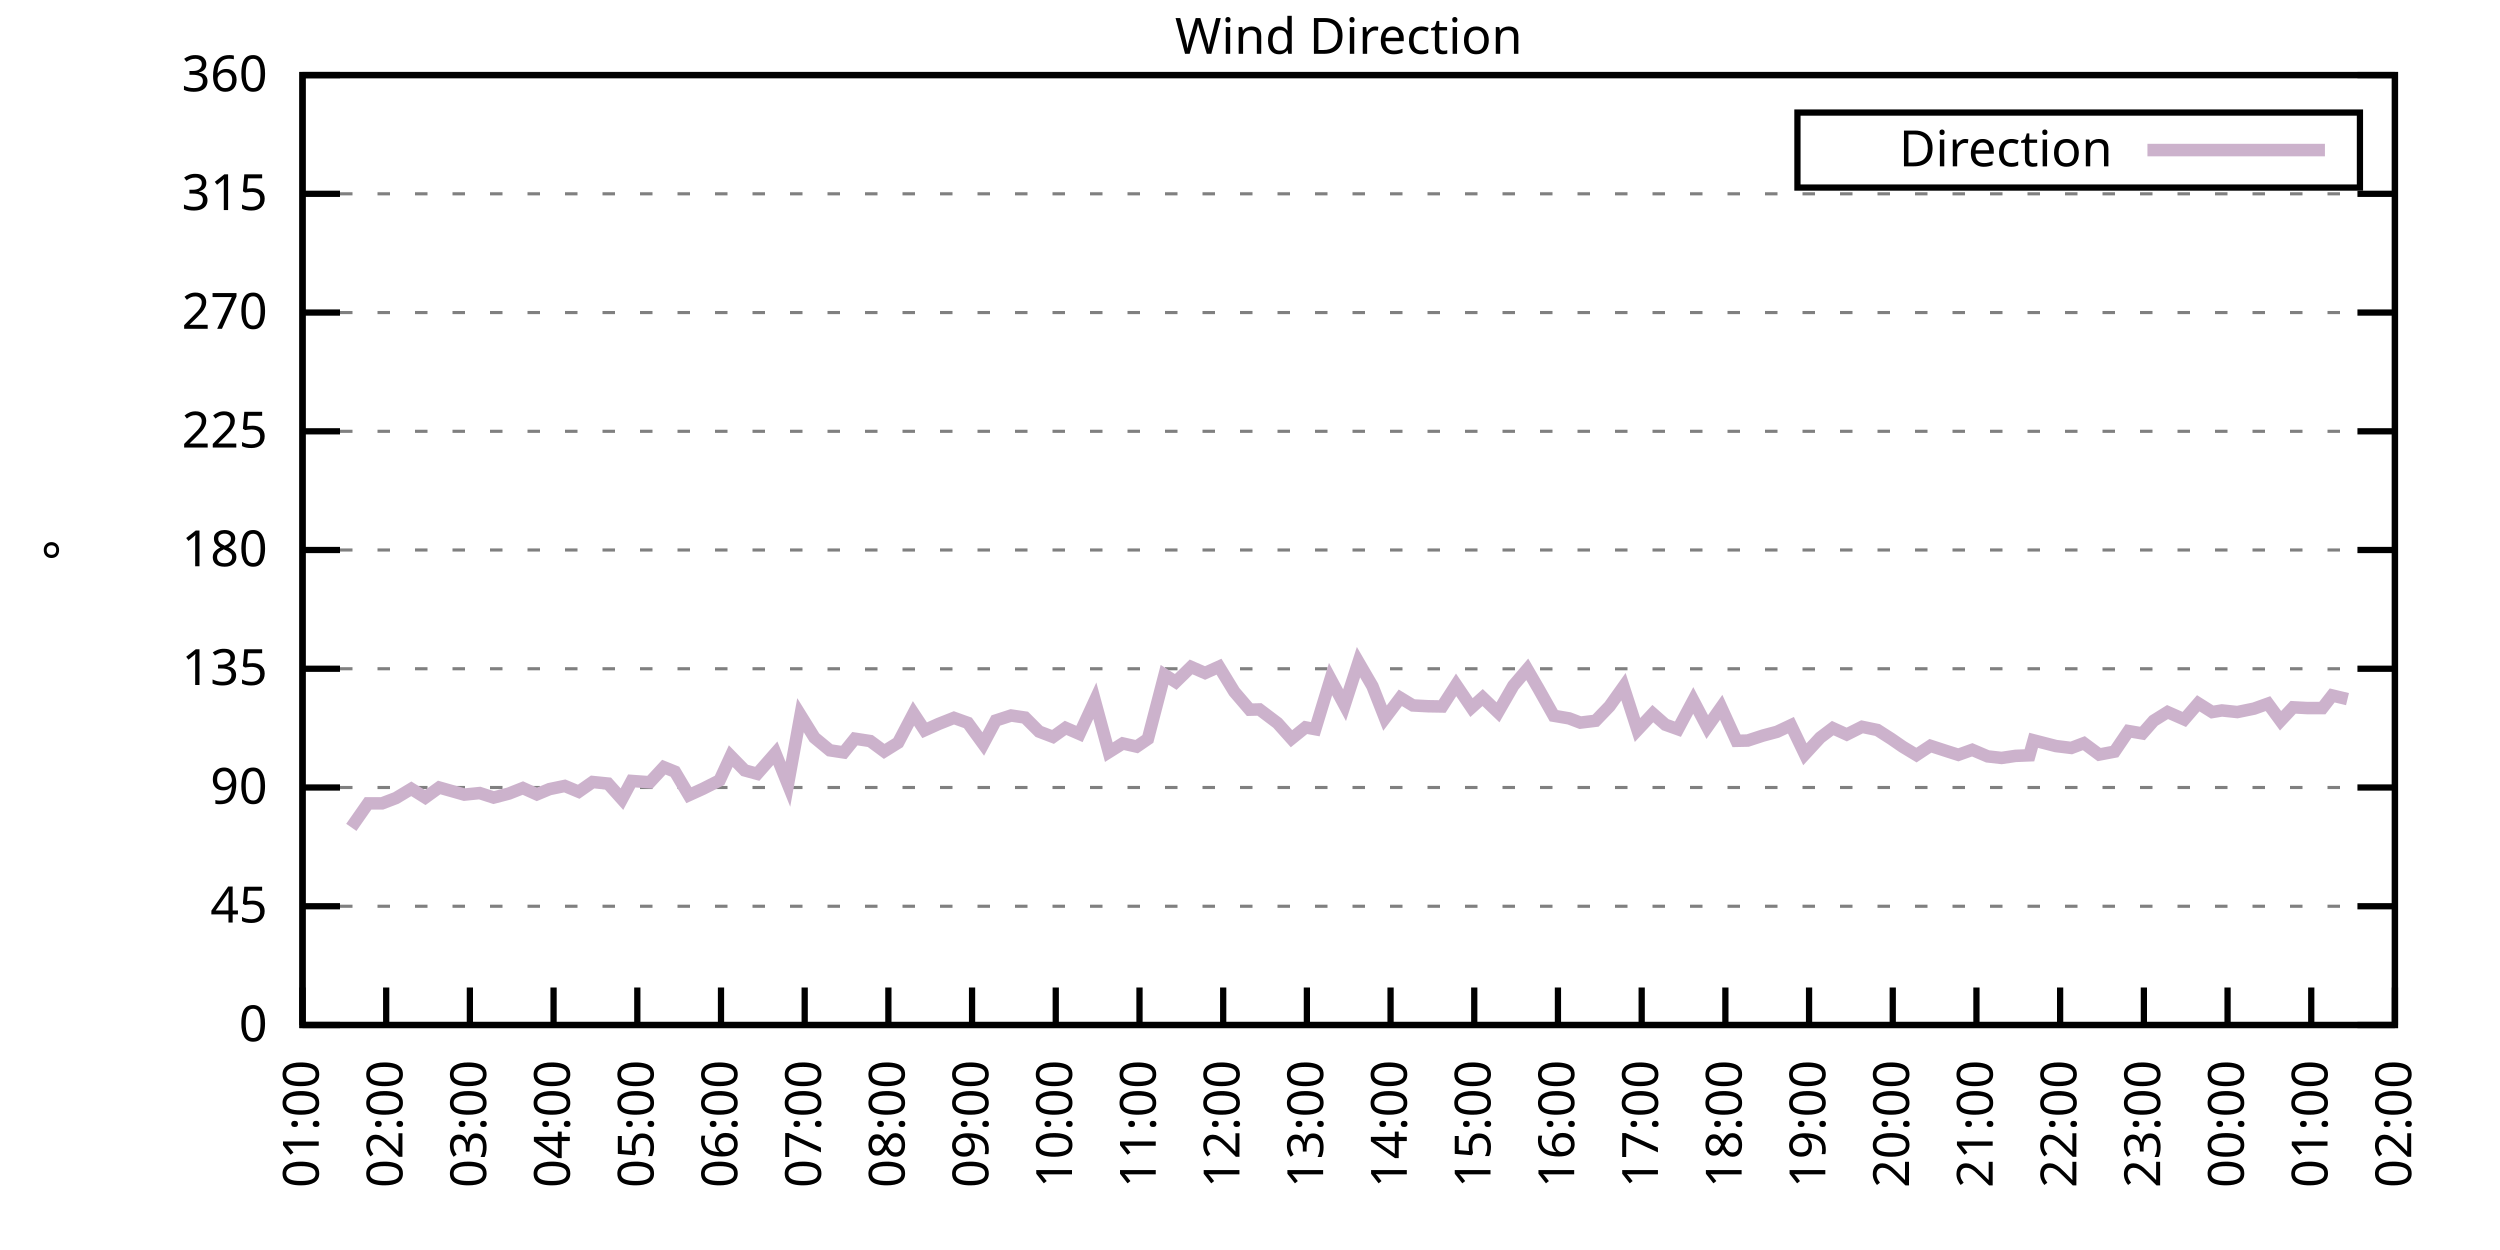
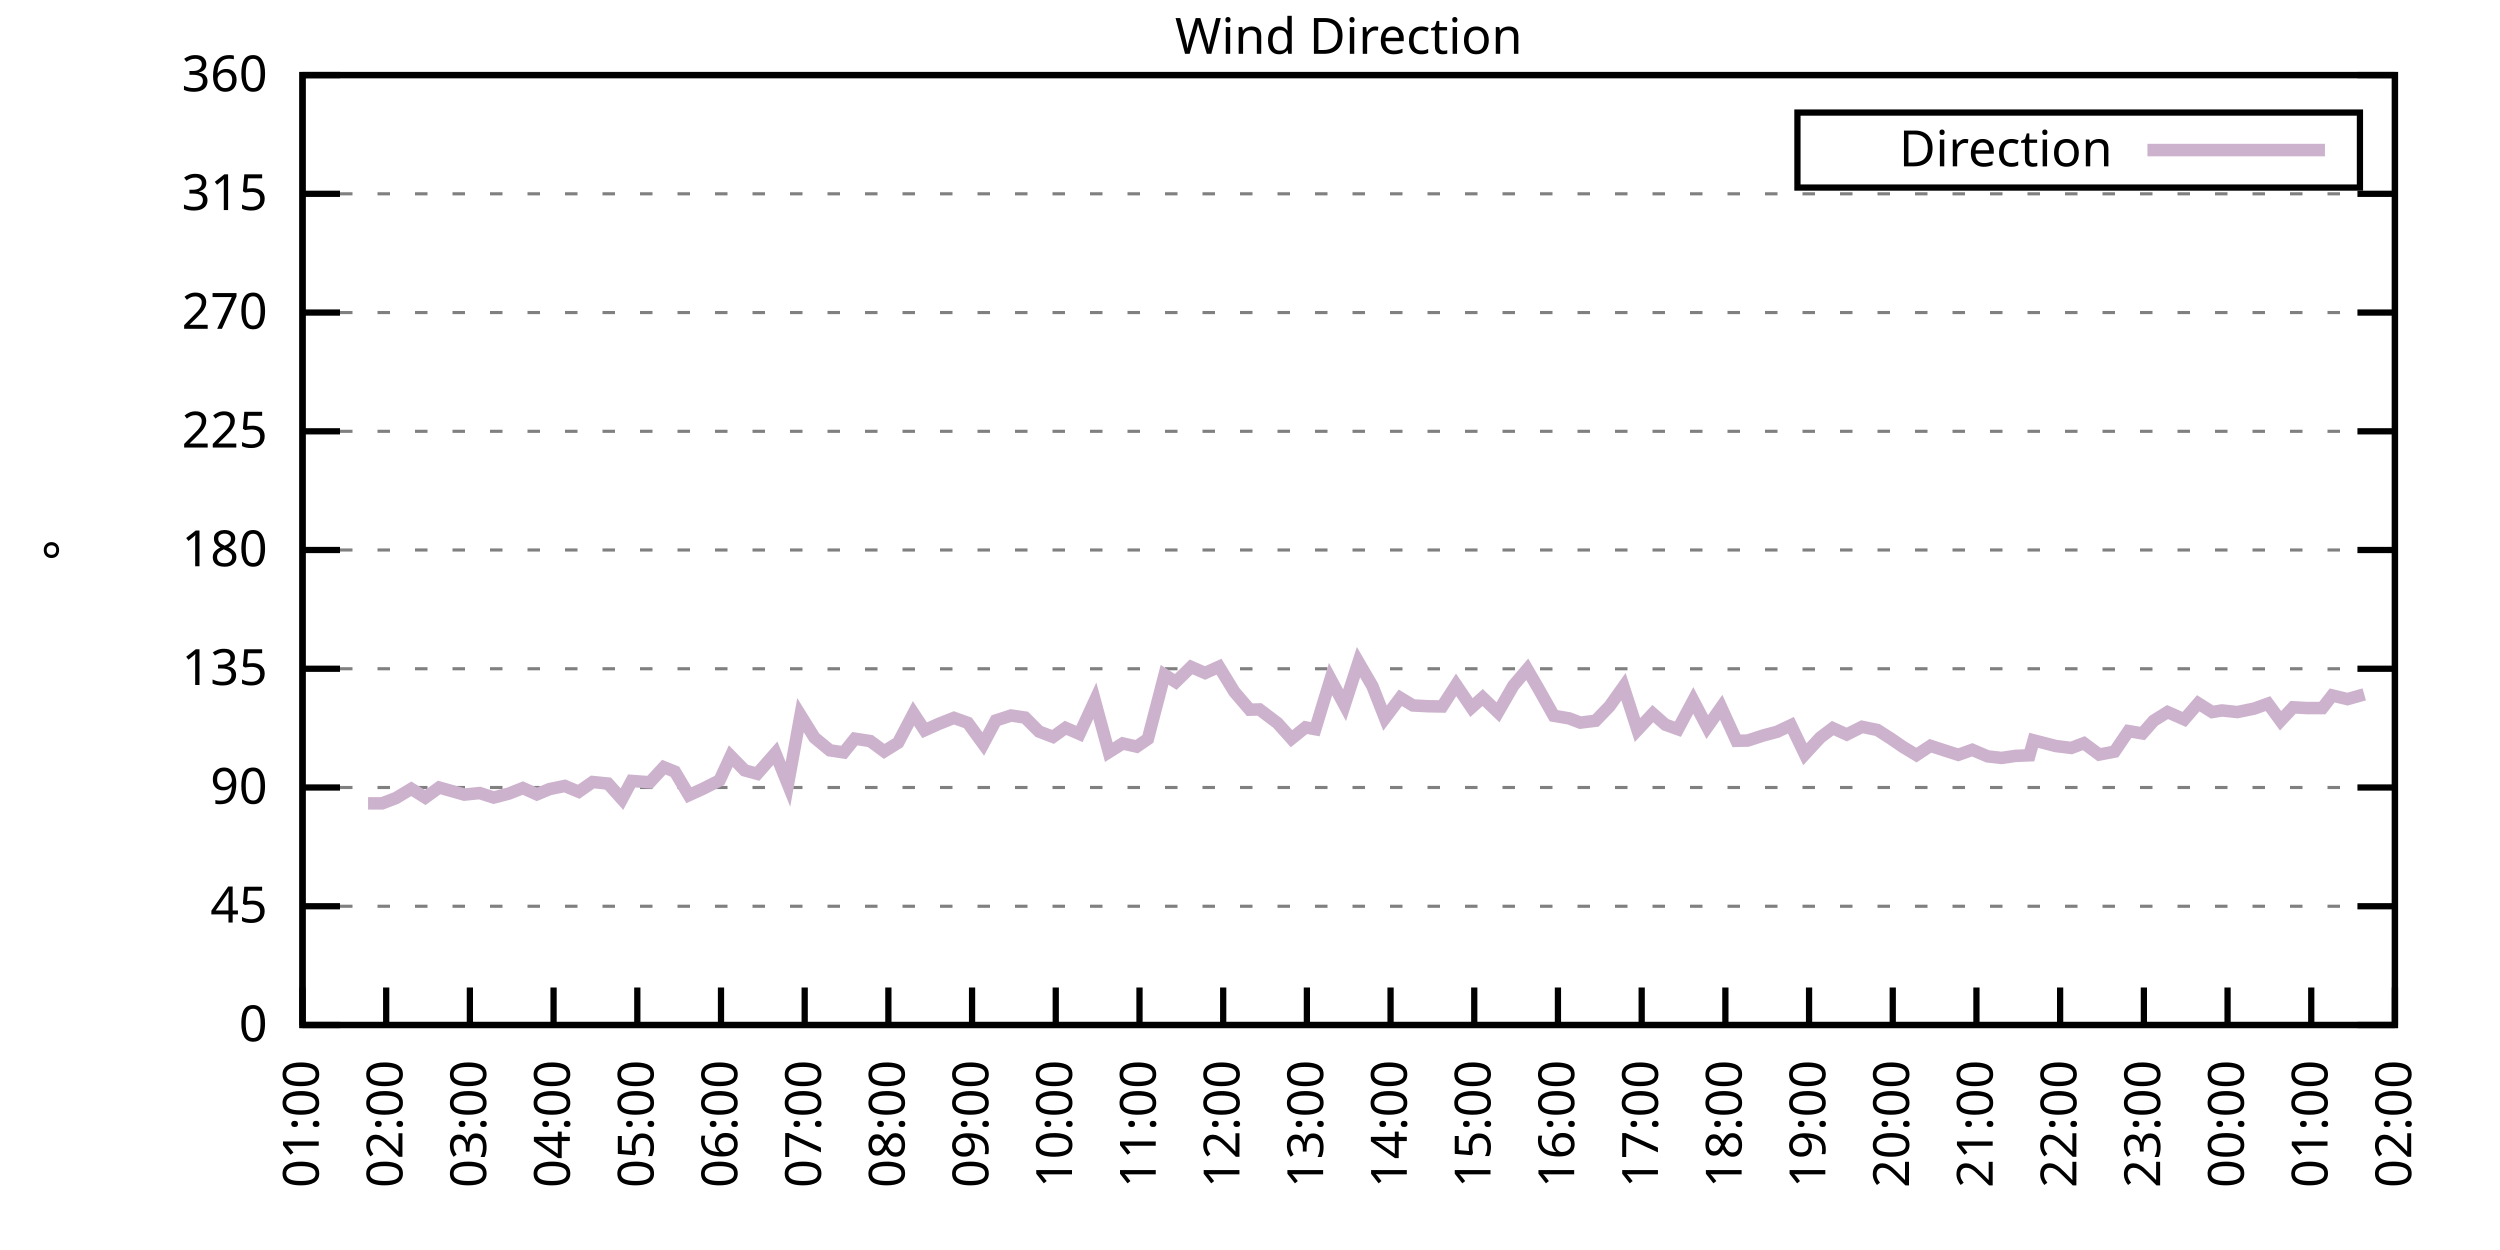
<svg xmlns="http://www.w3.org/2000/svg" xmlns:xlink="http://www.w3.org/1999/xlink" width="400" height="200" viewBox="0 0 400 200">
  <g id="gnuplot_canvas">
    <rect x="0" y="0" width="400" height="200" fill="none" />
    <defs>
      <circle id="gpDot" r="0.5" stroke-width="0.5" stroke="currentColor" />
      <path id="gpPt0" stroke-width="0.333" stroke="currentColor" d="M-1,0 h2 M0,-1 v2" />
      <path id="gpPt1" stroke-width="0.333" stroke="currentColor" d="M-1,-1 L1,1 M1,-1 L-1,1" />
      <path id="gpPt2" stroke-width="0.333" stroke="currentColor" d="M-1,0 L1,0 M0,-1 L0,1 M-1,-1 L1,1 M-1,1 L1,-1" />
      <rect id="gpPt3" stroke-width="0.333" stroke="currentColor" x="-1" y="-1" width="2" height="2" />
      <rect id="gpPt4" stroke-width="0.333" stroke="currentColor" fill="currentColor" x="-1" y="-1" width="2" height="2" />
      <circle id="gpPt5" stroke-width="0.333" stroke="currentColor" cx="0" cy="0" r="1" />
      <use xlink:href="#gpPt5" id="gpPt6" fill="currentColor" stroke="none" />
      <path id="gpPt7" stroke-width="0.333" stroke="currentColor" d="M0,-1.33 L-1.33,0.67 L1.33,0.67 z" />
      <use xlink:href="#gpPt7" id="gpPt8" fill="currentColor" stroke="none" />
      <use xlink:href="#gpPt7" id="gpPt9" stroke="currentColor" transform="rotate(180)" />
      <use xlink:href="#gpPt9" id="gpPt10" fill="currentColor" stroke="none" />
      <use xlink:href="#gpPt3" id="gpPt11" stroke="currentColor" transform="rotate(45)" />
      <use xlink:href="#gpPt11" id="gpPt12" fill="currentColor" stroke="none" />
      <path id="gpPt13" stroke-width="0.333" stroke="currentColor" d="M0,1.330 L1.265,0.411 L0.782,-1.067 L-0.782,-1.076 L-1.265,0.411 z" />
      <use xlink:href="#gpPt13" id="gpPt14" fill="currentColor" stroke="none" />
      <filter id="textbox" filterUnits="objectBoundingBox" x="0" y="0" height="1" width="1">
        <feFlood flood-color="white" flood-opacity="1" result="bgnd" />
        <feComposite in="SourceGraphic" in2="bgnd" operator="atop" />
      </filter>
      <filter id="greybox" filterUnits="objectBoundingBox" x="0" y="0" height="1" width="1">
        <feFlood flood-color="lightgrey" flood-opacity="1" result="grey" />
        <feComposite in="SourceGraphic" in2="grey" operator="atop" />
      </filter>
    </defs>
    <g fill="none" color="white" stroke="currentColor" stroke-width="1.00" stroke-linecap="butt" stroke-linejoin="miter">
</g>
    <g fill="none" color="black" stroke="currentColor" stroke-width="1.00" stroke-linecap="butt" stroke-linejoin="miter">
      <g stroke="none" shape-rendering="crispEdges">
        <polygon fill="rgb(255, 255, 255)" points="48.40,164.00 383.18,164.00 383.18,12.02 48.40,12.02 " />
      </g>
    </g>
    <g fill="none" color="black" stroke="currentColor" stroke-width="1.00" stroke-linecap="butt" stroke-linejoin="miter">
</g>
    <g fill="none" color="black" stroke="black" stroke-width="0.50" stroke-linecap="butt" stroke-linejoin="miter">
</g>
    <g fill="none" color="gray" stroke="currentColor" stroke-width="0.50" stroke-linecap="butt" stroke-linejoin="miter">
      <path stroke="gray" stroke-dasharray="2,4" class="gridline" d="M48.40,164.00 L383.19,164.00  " />
    </g>
    <g fill="none" color="gray" stroke="gray" stroke-width="1.00" stroke-linecap="butt" stroke-linejoin="miter">
</g>
    <g fill="none" color="black" stroke="currentColor" stroke-width="1.00" stroke-linecap="butt" stroke-linejoin="miter">
      <path stroke="black" d="M48.40,164.00 L54.40,164.00 M383.19,164.00 L377.19,164.00  " />
      <g transform="translate(42.80,166.60)" stroke="none" fill="black" font-family="Sans" font-size="8.00" text-anchor="end">
        <text>
          <tspan font-family="Sans"> 0</tspan>
        </text>
      </g>
    </g>
    <g fill="none" color="black" stroke="currentColor" stroke-width="1.00" stroke-linecap="butt" stroke-linejoin="miter">
</g>
    <g fill="none" color="black" stroke="black" stroke-width="0.50" stroke-linecap="butt" stroke-linejoin="miter">
</g>
    <g fill="none" color="gray" stroke="currentColor" stroke-width="0.50" stroke-linecap="butt" stroke-linejoin="miter">
      <path stroke="gray" stroke-dasharray="2,4" class="gridline" d="M48.40,145.00 L383.19,145.00  " />
    </g>
    <g fill="none" color="gray" stroke="gray" stroke-width="1.00" stroke-linecap="butt" stroke-linejoin="miter">
</g>
    <g fill="none" color="black" stroke="currentColor" stroke-width="1.00" stroke-linecap="butt" stroke-linejoin="miter">
      <path stroke="black" d="M48.40,145.00 L54.40,145.00 M383.19,145.00 L377.19,145.00  " />
      <g transform="translate(42.80,147.60)" stroke="none" fill="black" font-family="Sans" font-size="8.00" text-anchor="end">
        <text>
          <tspan font-family="Sans"> 45</tspan>
        </text>
      </g>
    </g>
    <g fill="none" color="black" stroke="currentColor" stroke-width="1.00" stroke-linecap="butt" stroke-linejoin="miter">
</g>
    <g fill="none" color="black" stroke="black" stroke-width="0.50" stroke-linecap="butt" stroke-linejoin="miter">
</g>
    <g fill="none" color="gray" stroke="currentColor" stroke-width="0.50" stroke-linecap="butt" stroke-linejoin="miter">
      <path stroke="gray" stroke-dasharray="2,4" class="gridline" d="M48.40,126.00 L383.19,126.00  " />
    </g>
    <g fill="none" color="gray" stroke="gray" stroke-width="1.00" stroke-linecap="butt" stroke-linejoin="miter">
</g>
    <g fill="none" color="black" stroke="currentColor" stroke-width="1.00" stroke-linecap="butt" stroke-linejoin="miter">
      <path stroke="black" d="M48.40,126.00 L54.40,126.00 M383.19,126.00 L377.19,126.00  " />
      <g transform="translate(42.80,128.60)" stroke="none" fill="black" font-family="Sans" font-size="8.00" text-anchor="end">
        <text>
          <tspan font-family="Sans"> 90</tspan>
        </text>
      </g>
    </g>
    <g fill="none" color="black" stroke="currentColor" stroke-width="1.00" stroke-linecap="butt" stroke-linejoin="miter">
</g>
    <g fill="none" color="black" stroke="black" stroke-width="0.50" stroke-linecap="butt" stroke-linejoin="miter">
</g>
    <g fill="none" color="gray" stroke="currentColor" stroke-width="0.50" stroke-linecap="butt" stroke-linejoin="miter">
      <path stroke="gray" stroke-dasharray="2,4" class="gridline" d="M48.40,107.00 L383.19,107.00  " />
    </g>
    <g fill="none" color="gray" stroke="gray" stroke-width="1.00" stroke-linecap="butt" stroke-linejoin="miter">
</g>
    <g fill="none" color="black" stroke="currentColor" stroke-width="1.00" stroke-linecap="butt" stroke-linejoin="miter">
      <path stroke="black" d="M48.40,107.00 L54.40,107.00 M383.19,107.00 L377.19,107.00  " />
      <g transform="translate(42.80,109.60)" stroke="none" fill="black" font-family="Sans" font-size="8.00" text-anchor="end">
        <text>
          <tspan font-family="Sans"> 135</tspan>
        </text>
      </g>
    </g>
    <g fill="none" color="black" stroke="currentColor" stroke-width="1.00" stroke-linecap="butt" stroke-linejoin="miter">
</g>
    <g fill="none" color="black" stroke="black" stroke-width="0.50" stroke-linecap="butt" stroke-linejoin="miter">
</g>
    <g fill="none" color="gray" stroke="currentColor" stroke-width="0.50" stroke-linecap="butt" stroke-linejoin="miter">
      <path stroke="gray" stroke-dasharray="2,4" class="gridline" d="M48.40,88.00 L383.19,88.00  " />
    </g>
    <g fill="none" color="gray" stroke="gray" stroke-width="1.00" stroke-linecap="butt" stroke-linejoin="miter">
</g>
    <g fill="none" color="black" stroke="currentColor" stroke-width="1.00" stroke-linecap="butt" stroke-linejoin="miter">
      <path stroke="black" d="M48.40,88.00 L54.40,88.00 M383.19,88.00 L377.19,88.00  " />
      <g transform="translate(42.80,90.60)" stroke="none" fill="black" font-family="Sans" font-size="8.00" text-anchor="end">
        <text>
          <tspan font-family="Sans"> 180</tspan>
        </text>
      </g>
    </g>
    <g fill="none" color="black" stroke="currentColor" stroke-width="1.00" stroke-linecap="butt" stroke-linejoin="miter">
</g>
    <g fill="none" color="black" stroke="black" stroke-width="0.50" stroke-linecap="butt" stroke-linejoin="miter">
</g>
    <g fill="none" color="gray" stroke="currentColor" stroke-width="0.50" stroke-linecap="butt" stroke-linejoin="miter">
      <path stroke="gray" stroke-dasharray="2,4" class="gridline" d="M48.40,69.01 L383.19,69.01  " />
    </g>
    <g fill="none" color="gray" stroke="gray" stroke-width="1.00" stroke-linecap="butt" stroke-linejoin="miter">
</g>
    <g fill="none" color="black" stroke="currentColor" stroke-width="1.00" stroke-linecap="butt" stroke-linejoin="miter">
      <path stroke="black" d="M48.40,69.01 L54.40,69.01 M383.19,69.01 L377.19,69.01  " />
      <g transform="translate(42.80,71.61)" stroke="none" fill="black" font-family="Sans" font-size="8.00" text-anchor="end">
        <text>
          <tspan font-family="Sans"> 225</tspan>
        </text>
      </g>
    </g>
    <g fill="none" color="black" stroke="currentColor" stroke-width="1.00" stroke-linecap="butt" stroke-linejoin="miter">
</g>
    <g fill="none" color="black" stroke="black" stroke-width="0.50" stroke-linecap="butt" stroke-linejoin="miter">
</g>
    <g fill="none" color="gray" stroke="currentColor" stroke-width="0.50" stroke-linecap="butt" stroke-linejoin="miter">
      <path stroke="gray" stroke-dasharray="2,4" class="gridline" d="M48.40,50.01 L383.19,50.01  " />
    </g>
    <g fill="none" color="gray" stroke="gray" stroke-width="1.00" stroke-linecap="butt" stroke-linejoin="miter">
</g>
    <g fill="none" color="black" stroke="currentColor" stroke-width="1.00" stroke-linecap="butt" stroke-linejoin="miter">
      <path stroke="black" d="M48.40,50.01 L54.40,50.01 M383.19,50.01 L377.19,50.01  " />
      <g transform="translate(42.80,52.61)" stroke="none" fill="black" font-family="Sans" font-size="8.00" text-anchor="end">
        <text>
          <tspan font-family="Sans"> 270</tspan>
        </text>
      </g>
    </g>
    <g fill="none" color="black" stroke="currentColor" stroke-width="1.00" stroke-linecap="butt" stroke-linejoin="miter">
</g>
    <g fill="none" color="black" stroke="black" stroke-width="0.50" stroke-linecap="butt" stroke-linejoin="miter">
</g>
    <g fill="none" color="gray" stroke="currentColor" stroke-width="0.50" stroke-linecap="butt" stroke-linejoin="miter">
      <path stroke="gray" stroke-dasharray="2,4" class="gridline" d="M48.40,31.01 L383.19,31.01  " />
    </g>
    <g fill="none" color="gray" stroke="gray" stroke-width="1.00" stroke-linecap="butt" stroke-linejoin="miter">
</g>
    <g fill="none" color="black" stroke="currentColor" stroke-width="1.00" stroke-linecap="butt" stroke-linejoin="miter">
      <path stroke="black" d="M48.40,31.01 L54.40,31.01 M383.19,31.01 L377.19,31.01  " />
      <g transform="translate(42.80,33.61)" stroke="none" fill="black" font-family="Sans" font-size="8.00" text-anchor="end">
        <text>
          <tspan font-family="Sans"> 315</tspan>
        </text>
      </g>
    </g>
    <g fill="none" color="black" stroke="currentColor" stroke-width="1.00" stroke-linecap="butt" stroke-linejoin="miter">
</g>
    <g fill="none" color="black" stroke="black" stroke-width="0.50" stroke-linecap="butt" stroke-linejoin="miter">
</g>
    <g fill="none" color="gray" stroke="currentColor" stroke-width="0.50" stroke-linecap="butt" stroke-linejoin="miter">
      <path stroke="gray" stroke-dasharray="2,4" class="gridline" d="M48.40,12.01 L383.19,12.01  " />
    </g>
    <g fill="none" color="gray" stroke="gray" stroke-width="1.00" stroke-linecap="butt" stroke-linejoin="miter">
</g>
    <g fill="none" color="black" stroke="currentColor" stroke-width="1.00" stroke-linecap="butt" stroke-linejoin="miter">
      <path stroke="black" d="M48.40,12.01 L54.40,12.01 M383.19,12.01 L377.19,12.01  " />
      <g transform="translate(42.80,14.61)" stroke="none" fill="black" font-family="Sans" font-size="8.00" text-anchor="end">
        <text>
          <tspan font-family="Sans"> 360</tspan>
        </text>
      </g>
    </g>
    <g fill="none" color="black" stroke="currentColor" stroke-width="1.00" stroke-linecap="butt" stroke-linejoin="miter">
      <path stroke="black" d="M48.40,164.00 L48.40,158.00  " />
      <g transform="translate(51.00,169.60) rotate(270.00)" stroke="none" fill="black" font-family="Sans" font-size="8.00" text-anchor="end">
        <text>
          <tspan font-family="Sans">01:00</tspan>
        </text>
      </g>
    </g>
    <g fill="none" color="black" stroke="currentColor" stroke-width="1.00" stroke-linecap="butt" stroke-linejoin="miter">
      <path stroke="black" d="M61.79,164.00 L61.79,158.00  " />
      <g transform="translate(64.39,169.60) rotate(270.00)" stroke="none" fill="black" font-family="Sans" font-size="8.00" text-anchor="end">
        <text>
          <tspan font-family="Sans">02:00</tspan>
        </text>
      </g>
    </g>
    <g fill="none" color="black" stroke="currentColor" stroke-width="1.00" stroke-linecap="butt" stroke-linejoin="miter">
      <path stroke="black" d="M75.18,164.00 L75.18,158.00  " />
      <g transform="translate(77.78,169.60) rotate(270.00)" stroke="none" fill="black" font-family="Sans" font-size="8.00" text-anchor="end">
        <text>
          <tspan font-family="Sans">03:00</tspan>
        </text>
      </g>
    </g>
    <g fill="none" color="black" stroke="currentColor" stroke-width="1.00" stroke-linecap="butt" stroke-linejoin="miter">
      <path stroke="black" d="M88.57,164.00 L88.57,158.00  " />
      <g transform="translate(91.17,169.60) rotate(270.00)" stroke="none" fill="black" font-family="Sans" font-size="8.00" text-anchor="end">
        <text>
          <tspan font-family="Sans">04:00</tspan>
        </text>
      </g>
    </g>
    <g fill="none" color="black" stroke="currentColor" stroke-width="1.00" stroke-linecap="butt" stroke-linejoin="miter">
      <path stroke="black" d="M101.97,164.00 L101.97,158.00  " />
      <g transform="translate(104.57,169.60) rotate(270.00)" stroke="none" fill="black" font-family="Sans" font-size="8.00" text-anchor="end">
        <text>
          <tspan font-family="Sans">05:00</tspan>
        </text>
      </g>
    </g>
    <g fill="none" color="black" stroke="currentColor" stroke-width="1.00" stroke-linecap="butt" stroke-linejoin="miter">
      <path stroke="black" d="M115.36,164.00 L115.36,158.00  " />
      <g transform="translate(117.96,169.60) rotate(270.00)" stroke="none" fill="black" font-family="Sans" font-size="8.00" text-anchor="end">
        <text>
          <tspan font-family="Sans">06:00</tspan>
        </text>
      </g>
    </g>
    <g fill="none" color="black" stroke="currentColor" stroke-width="1.00" stroke-linecap="butt" stroke-linejoin="miter">
      <path stroke="black" d="M128.75,164.00 L128.75,158.00  " />
      <g transform="translate(131.35,169.60) rotate(270.00)" stroke="none" fill="black" font-family="Sans" font-size="8.00" text-anchor="end">
        <text>
          <tspan font-family="Sans">07:00</tspan>
        </text>
      </g>
    </g>
    <g fill="none" color="black" stroke="currentColor" stroke-width="1.00" stroke-linecap="butt" stroke-linejoin="miter">
      <path stroke="black" d="M142.14,164.00 L142.14,158.00  " />
      <g transform="translate(144.74,169.60) rotate(270.00)" stroke="none" fill="black" font-family="Sans" font-size="8.00" text-anchor="end">
        <text>
          <tspan font-family="Sans">08:00</tspan>
        </text>
      </g>
    </g>
    <g fill="none" color="black" stroke="currentColor" stroke-width="1.00" stroke-linecap="butt" stroke-linejoin="miter">
      <path stroke="black" d="M155.53,164.00 L155.53,158.00  " />
      <g transform="translate(158.13,169.60) rotate(270.00)" stroke="none" fill="black" font-family="Sans" font-size="8.00" text-anchor="end">
        <text>
          <tspan font-family="Sans">09:00</tspan>
        </text>
      </g>
    </g>
    <g fill="none" color="black" stroke="currentColor" stroke-width="1.00" stroke-linecap="butt" stroke-linejoin="miter">
      <path stroke="black" d="M168.92,164.00 L168.92,158.00  " />
      <g transform="translate(171.52,169.60) rotate(270.00)" stroke="none" fill="black" font-family="Sans" font-size="8.00" text-anchor="end">
        <text>
          <tspan font-family="Sans">10:00</tspan>
        </text>
      </g>
    </g>
    <g fill="none" color="black" stroke="currentColor" stroke-width="1.00" stroke-linecap="butt" stroke-linejoin="miter">
      <path stroke="black" d="M182.32,164.00 L182.32,158.00  " />
      <g transform="translate(184.92,169.60) rotate(270.00)" stroke="none" fill="black" font-family="Sans" font-size="8.00" text-anchor="end">
        <text>
          <tspan font-family="Sans">11:00</tspan>
        </text>
      </g>
    </g>
    <g fill="none" color="black" stroke="currentColor" stroke-width="1.00" stroke-linecap="butt" stroke-linejoin="miter">
      <path stroke="black" d="M195.71,164.00 L195.71,158.00  " />
      <g transform="translate(198.31,169.60) rotate(270.00)" stroke="none" fill="black" font-family="Sans" font-size="8.00" text-anchor="end">
        <text>
          <tspan font-family="Sans">12:00</tspan>
        </text>
      </g>
    </g>
    <g fill="none" color="black" stroke="currentColor" stroke-width="1.00" stroke-linecap="butt" stroke-linejoin="miter">
      <path stroke="black" d="M209.10,164.00 L209.10,158.00  " />
      <g transform="translate(211.70,169.60) rotate(270.00)" stroke="none" fill="black" font-family="Sans" font-size="8.00" text-anchor="end">
        <text>
          <tspan font-family="Sans">13:00</tspan>
        </text>
      </g>
    </g>
    <g fill="none" color="black" stroke="currentColor" stroke-width="1.00" stroke-linecap="butt" stroke-linejoin="miter">
      <path stroke="black" d="M222.49,164.00 L222.49,158.00  " />
      <g transform="translate(225.09,169.60) rotate(270.00)" stroke="none" fill="black" font-family="Sans" font-size="8.00" text-anchor="end">
        <text>
          <tspan font-family="Sans">14:00</tspan>
        </text>
      </g>
    </g>
    <g fill="none" color="black" stroke="currentColor" stroke-width="1.00" stroke-linecap="butt" stroke-linejoin="miter">
      <path stroke="black" d="M235.88,164.00 L235.88,158.00  " />
      <g transform="translate(238.48,169.60) rotate(270.00)" stroke="none" fill="black" font-family="Sans" font-size="8.00" text-anchor="end">
        <text>
          <tspan font-family="Sans">15:00</tspan>
        </text>
      </g>
    </g>
    <g fill="none" color="black" stroke="currentColor" stroke-width="1.00" stroke-linecap="butt" stroke-linejoin="miter">
      <path stroke="black" d="M249.27,164.00 L249.27,158.00  " />
      <g transform="translate(251.87,169.60) rotate(270.00)" stroke="none" fill="black" font-family="Sans" font-size="8.00" text-anchor="end">
        <text>
          <tspan font-family="Sans">16:00</tspan>
        </text>
      </g>
    </g>
    <g fill="none" color="black" stroke="currentColor" stroke-width="1.00" stroke-linecap="butt" stroke-linejoin="miter">
      <path stroke="black" d="M262.67,164.00 L262.67,158.00  " />
      <g transform="translate(265.27,169.60) rotate(270.00)" stroke="none" fill="black" font-family="Sans" font-size="8.00" text-anchor="end">
        <text>
          <tspan font-family="Sans">17:00</tspan>
        </text>
      </g>
    </g>
    <g fill="none" color="black" stroke="currentColor" stroke-width="1.00" stroke-linecap="butt" stroke-linejoin="miter">
      <path stroke="black" d="M276.06,164.00 L276.06,158.00  " />
      <g transform="translate(278.66,169.60) rotate(270.00)" stroke="none" fill="black" font-family="Sans" font-size="8.00" text-anchor="end">
        <text>
          <tspan font-family="Sans">18:00</tspan>
        </text>
      </g>
    </g>
    <g fill="none" color="black" stroke="currentColor" stroke-width="1.00" stroke-linecap="butt" stroke-linejoin="miter">
      <path stroke="black" d="M289.45,164.00 L289.45,158.00  " />
      <g transform="translate(292.05,169.60) rotate(270.00)" stroke="none" fill="black" font-family="Sans" font-size="8.00" text-anchor="end">
        <text>
          <tspan font-family="Sans">19:00</tspan>
        </text>
      </g>
    </g>
    <g fill="none" color="black" stroke="currentColor" stroke-width="1.00" stroke-linecap="butt" stroke-linejoin="miter">
      <path stroke="black" d="M302.84,164.00 L302.84,158.00  " />
      <g transform="translate(305.44,169.60) rotate(270.00)" stroke="none" fill="black" font-family="Sans" font-size="8.00" text-anchor="end">
        <text>
          <tspan font-family="Sans">20:00</tspan>
        </text>
      </g>
    </g>
    <g fill="none" color="black" stroke="currentColor" stroke-width="1.00" stroke-linecap="butt" stroke-linejoin="miter">
      <path stroke="black" d="M316.23,164.00 L316.23,158.00  " />
      <g transform="translate(318.83,169.60) rotate(270.00)" stroke="none" fill="black" font-family="Sans" font-size="8.00" text-anchor="end">
        <text>
          <tspan font-family="Sans">21:00</tspan>
        </text>
      </g>
    </g>
    <g fill="none" color="black" stroke="currentColor" stroke-width="1.00" stroke-linecap="butt" stroke-linejoin="miter">
      <path stroke="black" d="M329.62,164.00 L329.62,158.00  " />
      <g transform="translate(332.22,169.60) rotate(270.00)" stroke="none" fill="black" font-family="Sans" font-size="8.00" text-anchor="end">
        <text>
          <tspan font-family="Sans">22:00</tspan>
        </text>
      </g>
    </g>
    <g fill="none" color="black" stroke="currentColor" stroke-width="1.00" stroke-linecap="butt" stroke-linejoin="miter">
      <path stroke="black" d="M343.02,164.00 L343.02,158.00  " />
      <g transform="translate(345.62,169.60) rotate(270.00)" stroke="none" fill="black" font-family="Sans" font-size="8.00" text-anchor="end">
        <text>
          <tspan font-family="Sans">23:00</tspan>
        </text>
      </g>
    </g>
    <g fill="none" color="black" stroke="currentColor" stroke-width="1.00" stroke-linecap="butt" stroke-linejoin="miter">
      <path stroke="black" d="M356.41,164.00 L356.41,158.00  " />
      <g transform="translate(359.01,169.60) rotate(270.00)" stroke="none" fill="black" font-family="Sans" font-size="8.00" text-anchor="end">
        <text>
          <tspan font-family="Sans">00:00</tspan>
        </text>
      </g>
    </g>
    <g fill="none" color="black" stroke="currentColor" stroke-width="1.00" stroke-linecap="butt" stroke-linejoin="miter">
      <path stroke="black" d="M369.80,164.00 L369.80,158.00  " />
      <g transform="translate(372.40,169.60) rotate(270.00)" stroke="none" fill="black" font-family="Sans" font-size="8.00" text-anchor="end">
        <text>
          <tspan font-family="Sans">01:00</tspan>
        </text>
      </g>
    </g>
    <g fill="none" color="black" stroke="currentColor" stroke-width="1.00" stroke-linecap="butt" stroke-linejoin="miter">
      <path stroke="black" d="M383.19,164.00 L383.19,158.00  " />
      <g transform="translate(385.79,169.60) rotate(270.00)" stroke="none" fill="black" font-family="Sans" font-size="8.00" text-anchor="end">
        <text>
          <tspan font-family="Sans">02:00</tspan>
        </text>
      </g>
    </g>
    <g fill="none" color="black" stroke="currentColor" stroke-width="1.00" stroke-linecap="butt" stroke-linejoin="miter">
</g>
    <g fill="none" color="black" stroke="currentColor" stroke-width="1.00" stroke-linecap="butt" stroke-linejoin="miter">
      <path stroke="black" d="M48.40,12.01 L48.40,164.00 L383.19,164.00 L383.19,12.01 L48.40,12.01 Z  " />
    </g>
    <g fill="none" color="black" stroke="currentColor" stroke-width="1.00" stroke-linecap="butt" stroke-linejoin="miter">
</g>
    <g fill="none" color="black" stroke="currentColor" stroke-width="1.00" stroke-linecap="butt" stroke-linejoin="miter">
      <path stroke="black" d="M287.59,30.01 L287.59,18.01 L377.59,18.01 L377.59,30.01 L287.59,30.01 Z  " />
    </g>
    <g id="Wind_direction_plot_1">
      <g fill="none" color="white" stroke="black" stroke-width="2.00" stroke-linecap="butt" stroke-linejoin="miter">
</g>
      <g fill="none" color="black" stroke="currentColor" stroke-width="2.00" stroke-linecap="butt" stroke-linejoin="miter">
        <g transform="translate(337.99,26.61)" stroke="none" fill="black" font-family="Sans" font-size="8.00" text-anchor="end">
          <text>
            <tspan font-family="Sans">Direction</tspan>
          </text>
        </g>
      </g>
      <g fill="none" color="black" stroke="currentColor" stroke-width="2.00" stroke-linecap="butt" stroke-linejoin="miter">
-         <path stroke="rgb(204, 178, 204)" d="M343.59,24.01 L371.99,24.01 M56.21,132.38 L58.89,128.54 L61.12,128.54 L63.35,127.69 L65.81,126.21 L68.04,127.61   L70.27,126.00 L74.29,127.14 L76.75,126.89 L78.98,127.61 L81.43,126.97 L83.66,126.09 L85.90,127.10 L87.91,126.26   L90.36,125.75 L92.59,126.68 L94.82,125.12 L97.28,125.37 L99.51,127.86 L101.07,124.95 L103.98,125.16 L106.21,122.75   L107.99,123.47 L110.22,127.23 L112.46,126.21 L115.13,124.86 L116.92,120.98 L119.15,123.26 L121.16,123.81 L124.06,120.51   L126.07,125.50 L128.08,114.43 L130.31,118.02 L132.77,120.05 L135.00,120.39 L136.78,118.19 L139.24,118.57 L141.47,120.22   L143.70,118.83 L146.16,114.14 L147.94,116.84 L150.18,115.83 L152.63,114.86 L154.86,115.66 L157.32,119.04 L159.33,115.28   L161.78,114.48 L164.01,114.81 L166.25,117.05 L168.48,117.90 L170.49,116.46 L172.72,117.43 L175.17,112.11 L177.41,120.35   L179.64,118.95 L181.87,119.46 L183.66,118.23 L186.33,107.97 L188.12,109.11 L190.57,106.71 L192.81,107.68 L195.04,106.67   L197.49,110.68 L199.95,113.55 L201.51,113.51 L204.41,115.70 L206.64,118.19 L208.88,116.38 L210.44,116.67 L212.89,108.65   L215.13,112.83 L217.36,105.95 L219.59,109.79 L221.60,114.90 L224.05,111.65 L226.06,112.87 L228.52,113.00 L230.75,113.04   L232.98,109.58 L235.44,113.21 L237.22,111.61 L239.68,113.97 L242.13,109.71 L244.36,107.09 L246.15,110.17 L248.60,114.52   L251.06,114.94 L252.85,115.62 L255.30,115.32 L257.53,113.00 L259.76,109.87 L262.00,116.80 L264.45,114.18 L266.46,115.95   L268.47,116.67 L270.92,112.07 L273.16,116.33 L275.39,113.17 L277.84,118.53 L279.63,118.49 L282.08,117.69 L284.32,117.09   L286.55,116.04 L288.78,120.68 L291.23,118.02 L293.24,116.50 L295.48,117.52 L297.93,116.29 L300.39,116.80 L302.62,118.23   L304.40,119.46 L306.63,120.81 L308.87,119.33 L311.32,120.13 L313.33,120.77 L315.56,119.97 L318.02,121.02 L320.25,121.27   L322.48,120.94 L324.71,120.85 L325.38,118.45 L328.95,119.37 L331.41,119.67 L333.42,118.91 L335.87,120.73 L338.33,120.26   L340.56,116.97 L342.79,117.35 L344.58,115.32 L346.81,113.93 L349.49,115.11 L351.72,112.53 L353.95,113.93 L355.51,113.67   L357.97,113.93 L360.65,113.38 L362.88,112.58 L364.89,115.32 L366.90,113.17 L369.13,113.29 L371.58,113.29 L373.15,111.27   L375.60,111.86  " />
+         <path stroke="rgb(204, 178, 204)" d="M343.59,24.01 L371.99,24.01 M58.89,128.54 L61.12,128.54 L63.35,127.69 L65.81,126.21 L68.04,127.61 L70.27,126.00   L74.29,127.14 L76.75,126.89 L78.98,127.61 L81.43,126.97 L83.66,126.09 L85.90,127.10 L87.91,126.26 L90.36,125.75   L92.59,126.68 L94.82,125.12 L97.28,125.37 L99.51,127.86 L101.07,124.95 L103.98,125.16 L106.21,122.75 L107.99,123.47   L110.22,127.23 L112.46,126.21 L115.13,124.86 L116.92,120.98 L119.15,123.26 L121.16,123.81 L124.06,120.51 L126.07,125.50   L128.08,114.43 L130.31,118.02 L132.77,120.05 L135.00,120.39 L136.78,118.19 L139.24,118.57 L141.47,120.22 L143.70,118.83   L146.16,114.14 L147.94,116.84 L150.18,115.83 L152.63,114.86 L154.86,115.66 L157.32,119.04 L159.33,115.28 L161.78,114.48   L164.01,114.81 L166.25,117.05 L168.48,117.90 L170.49,116.46 L172.72,117.43 L175.17,112.11 L177.41,120.35 L179.64,118.95   L181.87,119.46 L183.66,118.23 L186.33,107.97 L188.12,109.11 L190.57,106.71 L192.81,107.68 L195.04,106.67 L197.49,110.68   L199.95,113.55 L201.51,113.51 L204.41,115.70 L206.64,118.19 L208.88,116.38 L210.44,116.67 L212.89,108.65 L215.13,112.83   L217.36,105.95 L219.59,109.79 L221.60,114.90 L224.05,111.65 L226.06,112.87 L228.52,113.00 L230.75,113.04 L232.98,109.58   L235.44,113.21 L237.22,111.61 L239.68,113.97 L242.13,109.71 L244.36,107.09 L246.15,110.17 L248.60,114.52 L251.06,114.94   L252.85,115.62 L255.30,115.32 L257.53,113.00 L259.76,109.87 L262.00,116.80 L264.45,114.18 L266.46,115.95 L268.47,116.67   L270.92,112.07 L273.16,116.33 L275.39,113.17 L277.84,118.53 L279.63,118.49 L282.08,117.69 L284.32,117.09 L286.55,116.04   L288.78,120.68 L291.23,118.02 L293.24,116.50 L295.48,117.52 L297.93,116.29 L300.39,116.80 L302.62,118.23 L304.40,119.46   L306.63,120.81 L308.87,119.33 L311.32,120.13 L313.33,120.77 L315.56,119.97 L318.02,121.02 L320.25,121.27 L322.48,120.94   L324.71,120.85 L325.38,118.45 L328.95,119.37 L331.41,119.67 L333.42,118.91 L335.87,120.73 L338.33,120.26 L340.56,116.97   L342.79,117.35 L344.58,115.32 L346.81,113.93 L349.49,115.11 L351.72,112.53 L353.95,113.93 L355.51,113.67 L357.97,113.93   L360.65,113.38 L362.88,112.58 L364.89,115.32 L366.90,113.17 L369.13,113.29 L371.58,113.29 L373.15,111.27 L375.60,111.86   L378.28,111.10  " />
      </g>
    </g>
    <g fill="none" color="black" stroke="currentColor" stroke-width="2.00" stroke-linecap="butt" stroke-linejoin="miter">
</g>
    <g fill="none" color="black" stroke="black" stroke-width="1.00" stroke-linecap="butt" stroke-linejoin="miter">
</g>
    <g fill="none" color="black" stroke="currentColor" stroke-width="1.00" stroke-linecap="butt" stroke-linejoin="miter">
      <path stroke="black" d="M48.40,12.01 L48.40,164.00 L383.19,164.00 L383.19,12.01 L48.40,12.01 Z  " />
      <g transform="translate(12.80,88.01) rotate(270.00)" stroke="none" fill="black" font-family="Sans" font-size="8.00" text-anchor="middle">
        <text>
          <tspan font-family="Sans">°</tspan>
        </text>
      </g>
    </g>
    <g fill="none" color="black" stroke="currentColor" stroke-width="1.00" stroke-linecap="butt" stroke-linejoin="miter">
</g>
    <g fill="none" color="black" stroke="currentColor" stroke-width="1.00" stroke-linecap="butt" stroke-linejoin="miter">
      <g transform="translate(215.79,8.61)" stroke="none" fill="black" font-family="Sans" font-size="8.00" text-anchor="middle">
        <text>
          <tspan font-family="Sans">Wind Direction</tspan>
        </text>
      </g>
    </g>
    <g fill="none" color="black" stroke="currentColor" stroke-width="1.00" stroke-linecap="butt" stroke-linejoin="miter">
</g>
  </g>
</svg>
